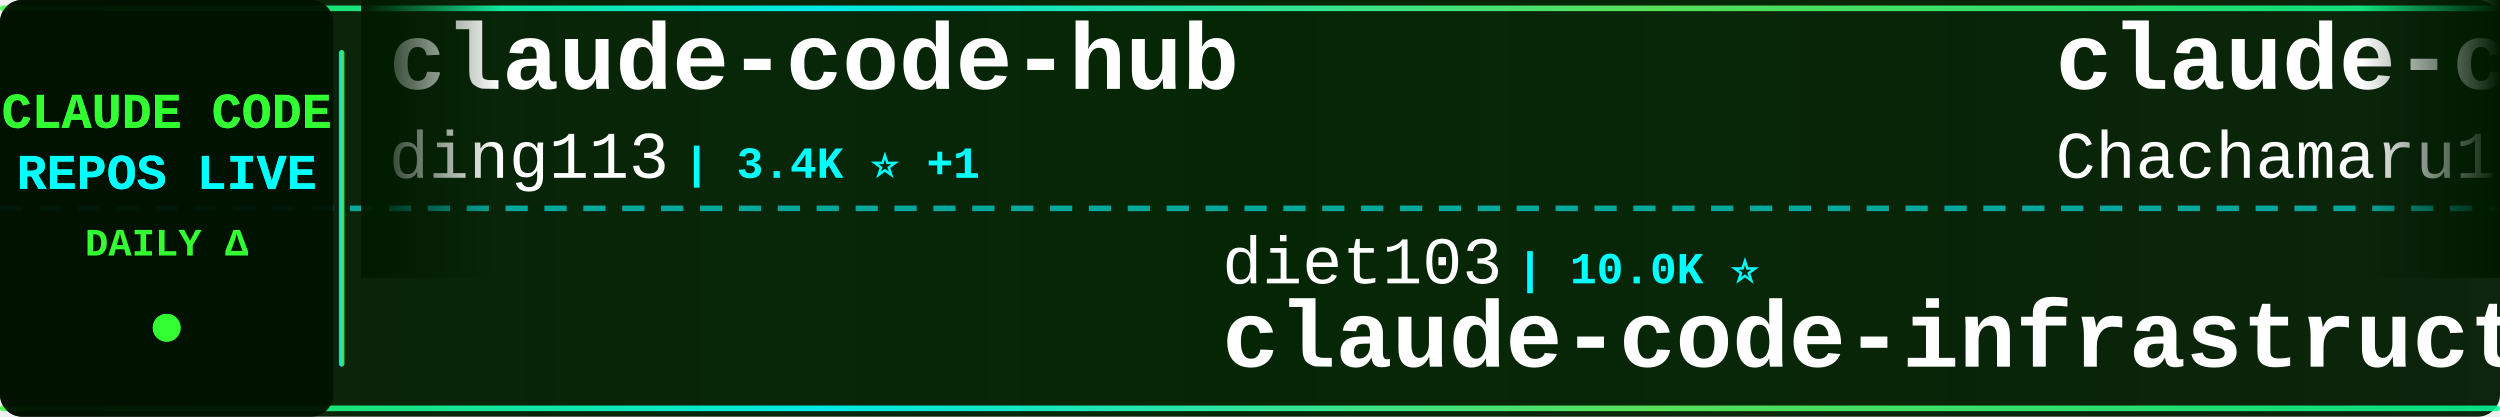
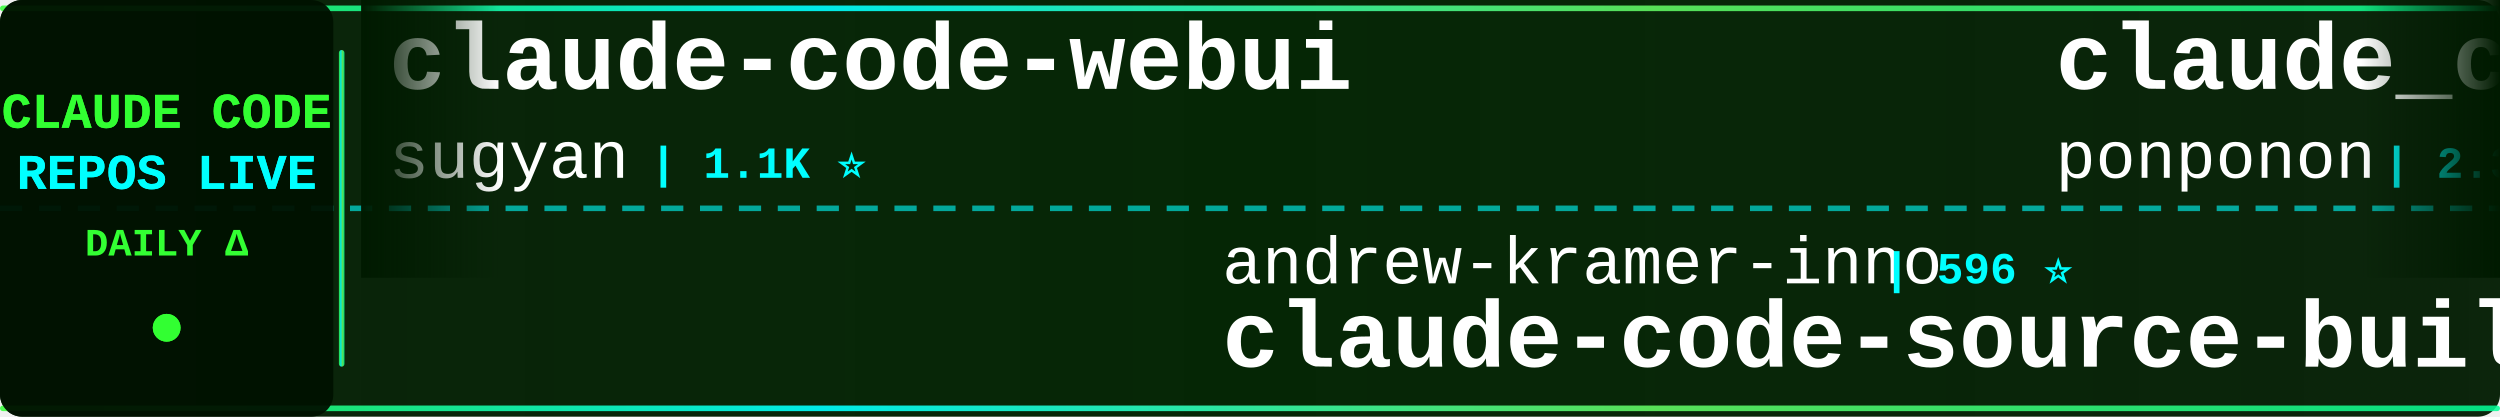
<svg xmlns="http://www.w3.org/2000/svg" width="900" height="150">
  <defs>
    <linearGradient id="tickerBg" x1="0%" y1="0%" x2="100%" y2="0%">
      <stop offset="0%" style="stop-color:#001a00;stop-opacity:0.95" />
      <stop offset="50%" style="stop-color:#002200;stop-opacity:0.98" />
      <stop offset="100%" style="stop-color:#001a00;stop-opacity:0.95" />
    </linearGradient>
    <linearGradient id="borderGrad" x1="0%" y1="0%" x2="100%" y2="0%">
      <stop offset="0%" style="stop-color:#33ff33;stop-opacity:0.85">
        <animate attributeName="stop-opacity" values="0.85;1;0.85" dur="2s" repeatCount="indefinite" />
      </stop>
      <stop offset="33%" style="stop-color:#00ffff;stop-opacity:0.9">
        <animate attributeName="stop-opacity" values="0.9;1;0.9" dur="2.2s" repeatCount="indefinite" />
      </stop>
      <stop offset="66%" style="stop-color:#66ff66;stop-opacity:0.85">
        <animate attributeName="stop-opacity" values="0.85;1;0.85" dur="1.8s" repeatCount="indefinite" />
      </stop>
      <stop offset="100%" style="stop-color:#00ff99;stop-opacity:0.85">
        <animate attributeName="stop-opacity" values="0.85;1;0.85" dur="2s" repeatCount="indefinite" />
      </stop>
    </linearGradient>
    <filter id="textGlow">
      <feGaussianBlur stdDeviation="0.1" result="coloredBlur" />
      <feMerge>
        <feMergeNode in="coloredBlur" />
        <feMergeNode in="SourceGraphic" />
      </feMerge>
    </filter>
    <filter id="metricGlow">
      <feGaussianBlur stdDeviation="0.2" result="coloredBlur" />
      <feMerge>
        <feMergeNode in="coloredBlur" />
        <feMergeNode in="SourceGraphic" />
      </feMerge>
    </filter>
    <linearGradient id="leftFade" x1="0%" y1="0%" x2="100%" y2="0%">
      <stop offset="0%" style="stop-color:#001a00;stop-opacity:1" />
      <stop offset="100%" style="stop-color:#001a00;stop-opacity:0" />
    </linearGradient>
    <linearGradient id="rightFade" x1="0%" y1="0%" x2="100%" y2="0%">
      <stop offset="0%" style="stop-color:#001a00;stop-opacity:0" />
      <stop offset="100%" style="stop-color:#001a00;stop-opacity:1" />
    </linearGradient>
  </defs>
  <rect width="900" height="150" fill="url(#tickerBg)" rx="8" />
  <rect x="0" y="2" width="900" height="2" fill="url(#borderGrad)" rx="1" />
  <rect x="0" y="146" width="900" height="2" fill="url(#borderGrad)" rx="1" />
  <line x1="0" y1="75" x2="900" y2="75" stroke="#00ffff" stroke-width="2" stroke-dasharray="8 6" opacity="0.6" />
  <rect x="0" y="0" width="120" height="150" fill="#001100" opacity="0.95" rx="8" />
  <text x="60" y="46" font-family="'Courier New', monospace" font-size="18" font-weight="bold" fill="#33ff33" text-anchor="middle" filter="url(#textGlow)">
    CLAUDE CODE
  </text>
  <text x="60" y="68" font-family="'Courier New', monospace" font-size="18" font-weight="bold" fill="#00ffff" text-anchor="middle" filter="url(#textGlow)">
    REPOS LIVE
  </text>
  <text x="60" y="92" font-family="'Courier New', monospace" font-size="14" font-weight="bold" fill="#33ff33" text-anchor="middle">
    DAILY Δ
  </text>
  <circle cx="60" cy="118" r="5" fill="#33ff33" filter="url(#metricGlow)">
    <animate attributeName="r" values="4;6;4" dur="1.5s" repeatCount="indefinite" />
    <animate attributeName="opacity" values="0.6;1;0.6" dur="1.5s" repeatCount="indefinite" />
  </circle>
  <rect x="122" y="18" width="2" height="114" fill="url(#borderGrad)" rx="1" />
  <clipPath id="tickerClip">
    <rect x="130" y="0" width="770" height="150" />
  </clipPath>
  <g clip-path="url(#tickerClip)">
    <g id="tickerItems">
      <animateTransform attributeName="transform" attributeType="XML" type="translate" from="0 0" to="-3000 0" dur="54s" repeatCount="indefinite" />
      <g transform="translate(0, 0)">
-         <text x="140" y="32" font-family="'Courier New', monospace" font-size="34" font-weight="bold" fill="#ffffff">claude-code-hub</text>
-         <text x="140" y="64" font-family="'Courier New', monospace" font-size="24" font-weight="normal" fill="#ffffff" opacity="1.0">ding113</text>
-         <text x="246" y="64" font-family="'Courier New', monospace" font-size="16" font-weight="bold" fill="#00ffff"> | 3.4K ⭐ +1</text>
+         <text x="140" y="32" font-family="'Courier New', monospace" font-size="34" font-weight="bold" fill="#ffffff">claude-code-webui</text>
+         <text x="140" y="64" font-family="'Courier New', monospace" font-size="24" font-weight="normal" fill="#ffffff" opacity="1.0">sugyan</text>
+         <text x="234" y="64" font-family="'Courier New', monospace" font-size="16" font-weight="bold" fill="#00ffff"> | 1.1K ⭐</text>
      </g>
      <g transform="translate(300, 0)">
-         <text x="140" y="102" font-family="'Courier New', monospace" font-size="24" font-weight="normal" fill="#ffffff" opacity="1.0">diet103</text>
-         <text x="246" y="102" font-family="'Courier New', monospace" font-size="16" font-weight="bold" fill="#00ffff"> | 10.0K ⭐</text>
-         <text x="140" y="132" font-family="'Courier New', monospace" font-size="34" font-weight="bold" fill="#ffffff">claude-code-infrastructu...</text>
+         <text x="140" y="102" font-family="'Courier New', monospace" font-size="24" font-weight="normal" fill="#ffffff" opacity="1.0">andrew-kramer-inno</text>
+         <text x="378" y="102" font-family="'Courier New', monospace" font-size="16" font-weight="bold" fill="#00ffff"> | 596 ⭐</text>
+         <text x="140" y="132" font-family="'Courier New', monospace" font-size="34" font-weight="bold" fill="#ffffff">claude-code-source-build</text>
      </g>
      <g transform="translate(600, 0)">
-         <text x="140" y="32" font-family="'Courier New', monospace" font-size="34" font-weight="bold" fill="#ffffff">claude-code-harness</text>
-         <text x="140" y="64" font-family="'Courier New', monospace" font-size="24" font-weight="normal" fill="#ffffff" opacity="1.0">Chachamaru127</text>
-         <text x="318" y="64" font-family="'Courier New', monospace" font-size="16" font-weight="bold" fill="#00ffff"> | 3.1K ⭐ +2</text>
+         <text x="140" y="32" font-family="'Courier New', monospace" font-size="34" font-weight="bold" fill="#ffffff">claude_code_src</text>
+         <text x="140" y="64" font-family="'Courier New', monospace" font-size="24" font-weight="normal" fill="#ffffff" opacity="1.0">ponponon</text>
+         <text x="258" y="64" font-family="'Courier New', monospace" font-size="16" font-weight="bold" fill="#00ffff"> | 2.3K ⭐</text>
      </g>
      <g transform="translate(900, 0)">
+         <text x="140" y="102" font-family="'Courier New', monospace" font-size="24" font-weight="normal" fill="#ffffff" opacity="1.0">anthropics</text>
+         <text x="282" y="102" font-family="'Courier New', monospace" font-size="16" font-weight="bold" fill="#00ffff"> | 6.2K ⭐ +2</text>
+         <text x="140" y="132" font-family="'Courier New', monospace" font-size="34" font-weight="bold" fill="#ffffff">claude-code-security-rev...</text>
+       </g>
+       <g transform="translate(1200, 0)">
+         <text x="140" y="32" font-family="'Courier New', monospace" font-size="34" font-weight="bold" fill="#ffffff">edmunds-claude-code</text>
+         <text x="140" y="64" font-family="'Courier New', monospace" font-size="24" font-weight="normal" fill="#ffffff" opacity="1.0">edmund-io</text>
+         <text x="270" y="64" font-family="'Courier New', monospace" font-size="16" font-weight="bold" fill="#00ffff"> | 1.5K ⭐</text>
+       </g>
+       <g transform="translate(1500, 0)">
+         <text x="140" y="102" font-family="'Courier New', monospace" font-size="24" font-weight="normal" fill="#ffffff" opacity="1.0">feiskyer</text>
+         <text x="258" y="102" font-family="'Courier New', monospace" font-size="16" font-weight="bold" fill="#00ffff"> | 1.7K ⭐ +1</text>
+         <text x="140" y="132" font-family="'Courier New', monospace" font-size="34" font-weight="bold" fill="#ffffff">claude-code-settings</text>
+       </g>
+       <g transform="translate(1800, 0)">
+         <text x="140" y="32" font-family="'Courier New', monospace" font-size="34" font-weight="bold" fill="#ffffff">claude-code-sourcemap</text>
+         <text x="140" y="64" font-family="'Courier New', monospace" font-size="24" font-weight="normal" fill="#ffffff" opacity="1.0">ChinaSiro</text>
+         <text x="270" y="64" font-family="'Courier New', monospace" font-size="16" font-weight="bold" fill="#00ffff"> | 9.7K ⭐ +1</text>
+       </g>
+       <g transform="translate(2100, 0)">
+         <text x="140" y="102" font-family="'Courier New', monospace" font-size="24" font-weight="normal" fill="#ffffff" opacity="1.0">lorryjovens-hub</text>
+         <text x="342" y="102" font-family="'Courier New', monospace" font-size="16" font-weight="bold" fill="#00ffff"> | 1.7K ⭐</text>
+         <text x="140" y="132" font-family="'Courier New', monospace" font-size="34" font-weight="bold" fill="#ffffff">claude-code-rust</text>
+       </g>
+       <g transform="translate(2400, 0)">
+         <text x="140" y="32" font-family="'Courier New', monospace" font-size="34" font-weight="bold" fill="#ffffff">claude-code-proxy</text>
+         <text x="140" y="64" font-family="'Courier New', monospace" font-size="24" font-weight="normal" fill="#ffffff" opacity="1.0">1rgs</text>
+         <text x="210" y="64" font-family="'Courier New', monospace" font-size="16" font-weight="bold" fill="#00ffff"> | 3.7K ⭐ +1</text>
+       </g>
+       <g transform="translate(2700, 0)">
        <text x="140" y="102" font-family="'Courier New', monospace" font-size="24" font-weight="normal" fill="#ffffff" opacity="1.0">nicedreamzapp</text>
-         <text x="318" y="102" font-family="'Courier New', monospace" font-size="16" font-weight="bold" fill="#00ffff"> | 3.3K ⭐ +1</text>
+         <text x="318" y="102" font-family="'Courier New', monospace" font-size="16" font-weight="bold" fill="#00ffff"> | 3.3K ⭐ -1</text>
        <text x="140" y="132" font-family="'Courier New', monospace" font-size="34" font-weight="bold" fill="#ffffff">claude-code-local</text>
      </g>
-       <g transform="translate(1200, 0)">
-         <text x="140" y="32" font-family="'Courier New', monospace" font-size="34" font-weight="bold" fill="#ffffff">claude-code-cli</text>
-         <text x="140" y="64" font-family="'Courier New', monospace" font-size="24" font-weight="normal" fill="#ffffff" opacity="1.0">huangserva</text>
-         <text x="282" y="64" font-family="'Courier New', monospace" font-size="16" font-weight="bold" fill="#00ffff"> | 628 ⭐</text>
-       </g>
-       <g transform="translate(1500, 0)">
-         <text x="140" y="102" font-family="'Courier New', monospace" font-size="24" font-weight="normal" fill="#ffffff" opacity="1.0">liuup</text>
-         <text x="222" y="102" font-family="'Courier New', monospace" font-size="16" font-weight="bold" fill="#00ffff"> | 3.9K ⭐ +1</text>
-         <text x="140" y="132" font-family="'Courier New', monospace" font-size="34" font-weight="bold" fill="#ffffff">claude-code-analysis</text>
-       </g>
-       <g transform="translate(1800, 0)">
-         <text x="140" y="32" font-family="'Courier New', monospace" font-size="34" font-weight="bold" fill="#ffffff">claude-code-hooks-master...</text>
-         <text x="140" y="64" font-family="'Courier New', monospace" font-size="24" font-weight="normal" fill="#ffffff" opacity="1.0">disler</text>
-         <text x="234" y="64" font-family="'Courier New', monospace" font-size="16" font-weight="bold" fill="#00ffff"> | 3.9K ⭐</text>
-       </g>
-       <g transform="translate(2100, 0)">
-         <text x="140" y="102" font-family="'Courier New', monospace" font-size="24" font-weight="normal" fill="#ffffff" opacity="1.0">asgeirtj</text>
-         <text x="258" y="102" font-family="'Courier New', monospace" font-size="16" font-weight="bold" fill="#00ffff"> | 67.0K ⭐ +199</text>
-         <text x="140" y="132" font-family="'Courier New', monospace" font-size="34" font-weight="bold" fill="#ffffff">system_prompts_leaks</text>
-       </g>
-       <g transform="translate(2400, 0)">
-         <text x="140" y="32" font-family="'Courier New', monospace" font-size="34" font-weight="bold" fill="#ffffff">claude-code-base-action</text>
-         <text x="140" y="64" font-family="'Courier New', monospace" font-size="24" font-weight="normal" fill="#ffffff" opacity="1.0">anthropics</text>
-         <text x="282" y="64" font-family="'Courier New', monospace" font-size="16" font-weight="bold" fill="#00ffff"> | 982 ⭐</text>
-       </g>
-       <g transform="translate(2700, 0)">
-         <text x="140" y="102" font-family="'Courier New', monospace" font-size="24" font-weight="normal" fill="#ffffff" opacity="1.0">techjarves</text>
-         <text x="282" y="102" font-family="'Courier New', monospace" font-size="16" font-weight="bold" fill="#00ffff"> | 1.5K ⭐ +3</text>
-         <text x="140" y="132" font-family="'Courier New', monospace" font-size="34" font-weight="bold" fill="#ffffff">ClaudeCode-Portable</text>
-       </g>
      <g transform="translate(3000, 0)">
-         <text x="140" y="32" font-family="'Courier New', monospace" font-size="34" font-weight="bold" fill="#ffffff">claude-code-hub</text>
-         <text x="140" y="64" font-family="'Courier New', monospace" font-size="24" font-weight="normal" fill="#ffffff" opacity="1.0">ding113</text>
-         <text x="246" y="64" font-family="'Courier New', monospace" font-size="16" font-weight="bold" fill="#00ffff"> | 3.4K ⭐ +1</text>
+         <text x="140" y="32" font-family="'Courier New', monospace" font-size="34" font-weight="bold" fill="#ffffff">claude-code-webui</text>
+         <text x="140" y="64" font-family="'Courier New', monospace" font-size="24" font-weight="normal" fill="#ffffff" opacity="1.0">sugyan</text>
+         <text x="234" y="64" font-family="'Courier New', monospace" font-size="16" font-weight="bold" fill="#00ffff"> | 1.1K ⭐</text>
      </g>
      <g transform="translate(3300, 0)">
-         <text x="140" y="102" font-family="'Courier New', monospace" font-size="24" font-weight="normal" fill="#ffffff" opacity="1.0">diet103</text>
-         <text x="246" y="102" font-family="'Courier New', monospace" font-size="16" font-weight="bold" fill="#00ffff"> | 10.0K ⭐</text>
-         <text x="140" y="132" font-family="'Courier New', monospace" font-size="34" font-weight="bold" fill="#ffffff">claude-code-infrastructu...</text>
+         <text x="140" y="102" font-family="'Courier New', monospace" font-size="24" font-weight="normal" fill="#ffffff" opacity="1.0">andrew-kramer-inno</text>
+         <text x="378" y="102" font-family="'Courier New', monospace" font-size="16" font-weight="bold" fill="#00ffff"> | 596 ⭐</text>
+         <text x="140" y="132" font-family="'Courier New', monospace" font-size="34" font-weight="bold" fill="#ffffff">claude-code-source-build</text>
      </g>
      <g transform="translate(3600, 0)">
-         <text x="140" y="32" font-family="'Courier New', monospace" font-size="34" font-weight="bold" fill="#ffffff">claude-code-harness</text>
-         <text x="140" y="64" font-family="'Courier New', monospace" font-size="24" font-weight="normal" fill="#ffffff" opacity="1.0">Chachamaru127</text>
-         <text x="318" y="64" font-family="'Courier New', monospace" font-size="16" font-weight="bold" fill="#00ffff"> | 3.1K ⭐ +2</text>
+         <text x="140" y="32" font-family="'Courier New', monospace" font-size="34" font-weight="bold" fill="#ffffff">claude_code_src</text>
+         <text x="140" y="64" font-family="'Courier New', monospace" font-size="24" font-weight="normal" fill="#ffffff" opacity="1.0">ponponon</text>
+         <text x="258" y="64" font-family="'Courier New', monospace" font-size="16" font-weight="bold" fill="#00ffff"> | 2.3K ⭐</text>
      </g>
      <g transform="translate(3900, 0)">
-         <text x="140" y="102" font-family="'Courier New', monospace" font-size="24" font-weight="normal" fill="#ffffff" opacity="1.0">nicedreamzapp</text>
-         <text x="318" y="102" font-family="'Courier New', monospace" font-size="16" font-weight="bold" fill="#00ffff"> | 3.3K ⭐ +1</text>
-         <text x="140" y="132" font-family="'Courier New', monospace" font-size="34" font-weight="bold" fill="#ffffff">claude-code-local</text>
+         <text x="140" y="102" font-family="'Courier New', monospace" font-size="24" font-weight="normal" fill="#ffffff" opacity="1.0">anthropics</text>
+         <text x="282" y="102" font-family="'Courier New', monospace" font-size="16" font-weight="bold" fill="#00ffff"> | 6.2K ⭐ +2</text>
+         <text x="140" y="132" font-family="'Courier New', monospace" font-size="34" font-weight="bold" fill="#ffffff">claude-code-security-rev...</text>
      </g>
    </g>
  </g>
  <rect x="130" y="0" width="50" height="100" fill="url(#leftFade)" />
  <rect x="850" y="0" width="50" height="100" fill="url(#rightFade)" />
</svg>
